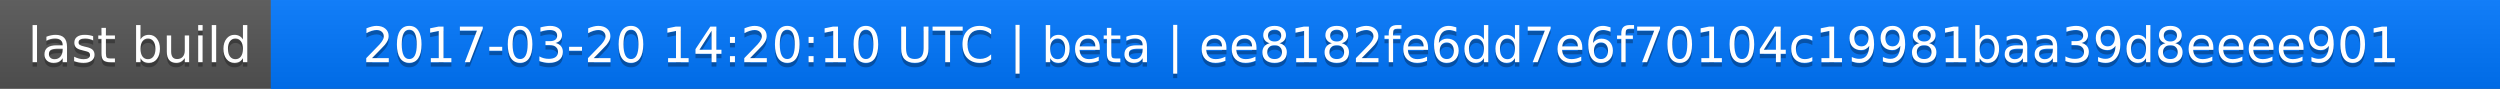
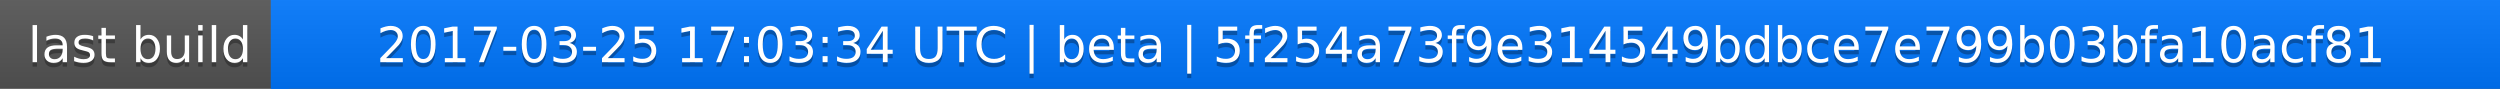
<svg xmlns="http://www.w3.org/2000/svg" width="563" height="20">
  <linearGradient id="a" x2="0" y2="100%">
    <stop offset="0" stop-color="#bbb" stop-opacity=".1" />
    <stop offset="1" stop-opacity=".1" />
  </linearGradient>
  <rect rx="0" width="563" height="20" fill="#555" />
  <rect rx="0" x="61" width="502" height="20" fill="#07f" />
  <path fill="#07f" d="M61 0h4v20h-4z" />
  <rect rx="0" width="563" height="20" fill="url(#a)" />
  <g fill="#fff" text-anchor="middle" font-family="DejaVu Sans,Verdana,Geneva,sans-serif" font-size="11">
    <text x="31.5" y="15" fill="#010101" fill-opacity=".3">last build</text>
    <text x="31.5" y="14">last build</text>
-     <text x="311" y="15" fill="#010101" fill-opacity=".3">2017-03-20 14:20:10 UTC | beta | ee8182fe6dd7e6f70104c19981baa39d8eeee901</text>
-     <text x="311" y="14">2017-03-20 14:20:10 UTC | beta | ee8182fe6dd7e6f70104c19981baa39d8eeee901</text>
+     <text x="311" y="15" fill="#010101" fill-opacity=".3">2017-03-25 17:03:34 UTC | beta | 5f254a73f9e314549bdbce7e799b03bfa10acf81</text>
+     <text x="311" y="14">2017-03-25 17:03:34 UTC | beta | 5f254a73f9e314549bdbce7e799b03bfa10acf81</text>
  </g>
</svg>
